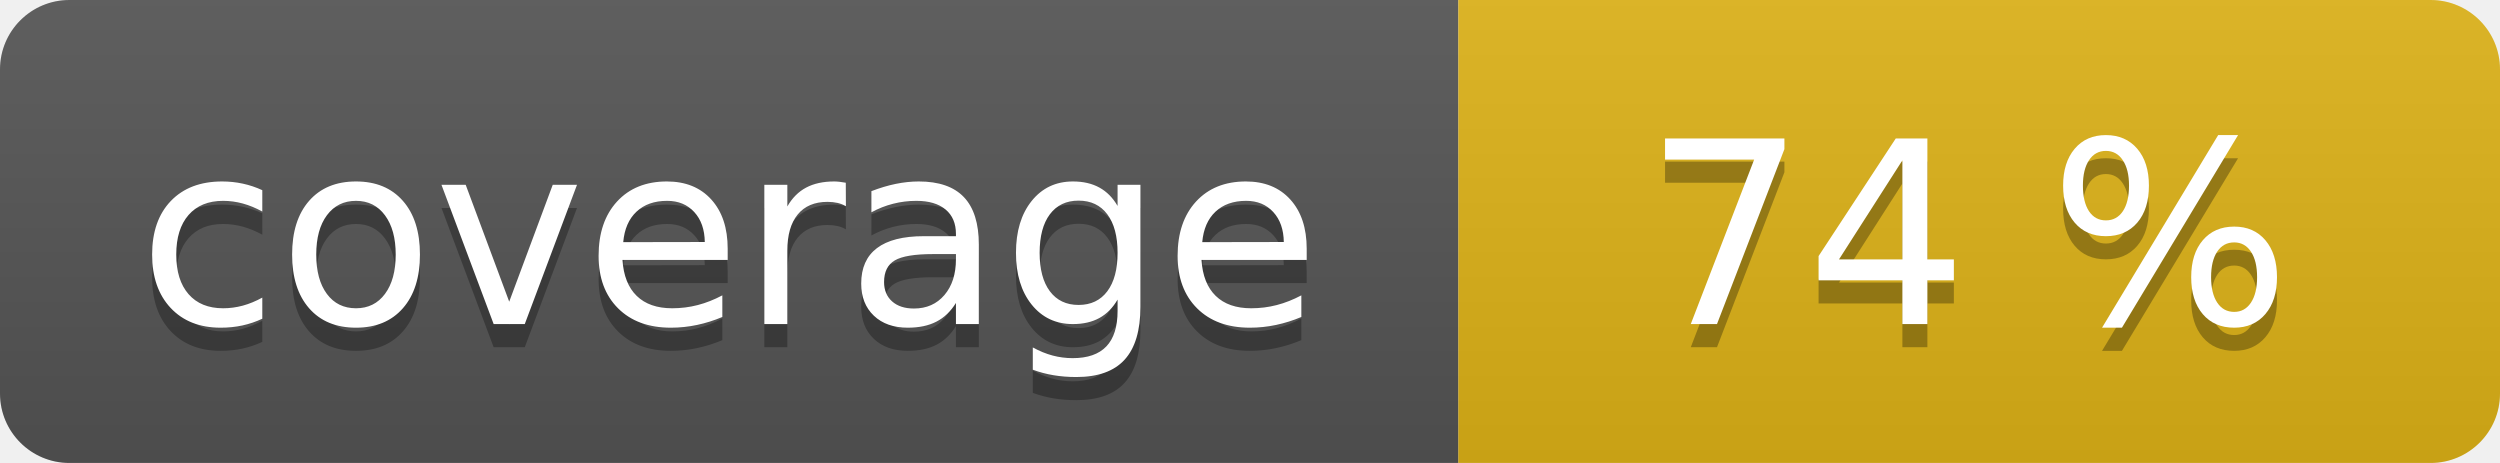
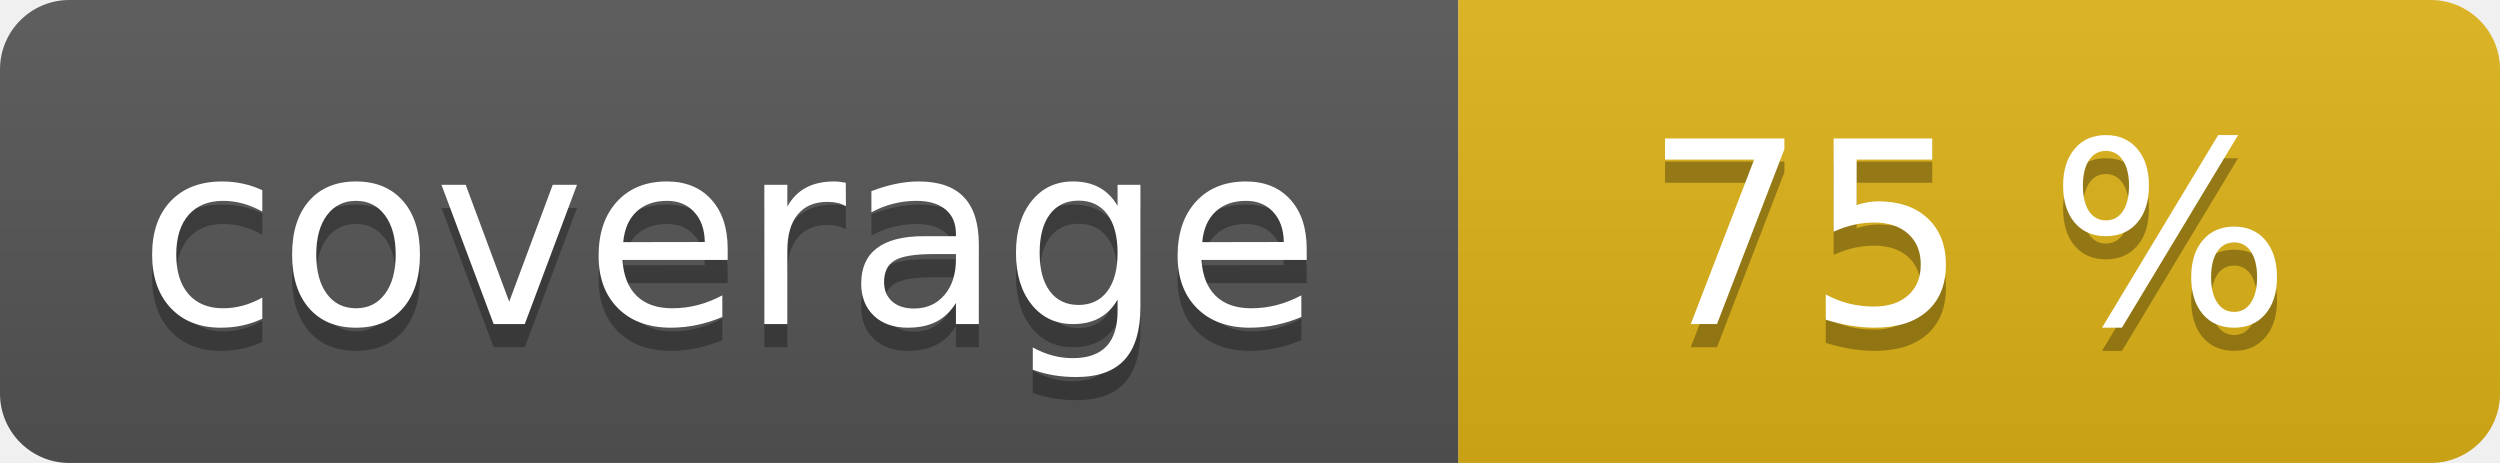
<svg xmlns="http://www.w3.org/2000/svg" width="108" height="20" role="img">
  <linearGradient id="s" x2="0" y2="100%">
    <stop offset="0" stop-color="#bbb" stop-opacity=".1" />
    <stop offset="1" stop-opacity=".1" />
  </linearGradient>
  <clipPath id="r">
    <rect width="108" height="20" rx="3" fill="#fff" />
  </clipPath>
  <g clip-path="url(#r)">
    <rect width="63" height="20" fill="#555" />
    <rect x="63" width="45" height="20" fill="#dfb317" />
    <rect width="108" height="20" fill="url(#s)" />
  </g>
  <g fill="#fff" text-anchor="middle" font-family="Verdana,Geneva,DejaVu Sans,sans-serif" text-rendering="geometricPrecision" font-size="110">
    <text aria-hidden="true" x="315" y="150" fill="#010101" fill-opacity=".3" transform="scale(.1)" textLength="530">coverage</text>
    <text x="315" y="140" transform="scale(.1)" fill="#fff" textLength="530">coverage</text>
-     <text aria-hidden="true" x="850" y="150" fill="#010101" fill-opacity=".3" transform="scale(.1)" textLength="350">74 %</text>
-     <text x="850" y="140" transform="scale(.1)" fill="#fff" textLength="350">74 %</text>
+     <text aria-hidden="true" x="850" y="150" fill="#010101" fill-opacity=".3" transform="scale(.1)" textLength="350">75 %</text>
+     <text x="850" y="140" transform="scale(.1)" fill="#fff" textLength="350">75 %</text>
  </g>
</svg>
